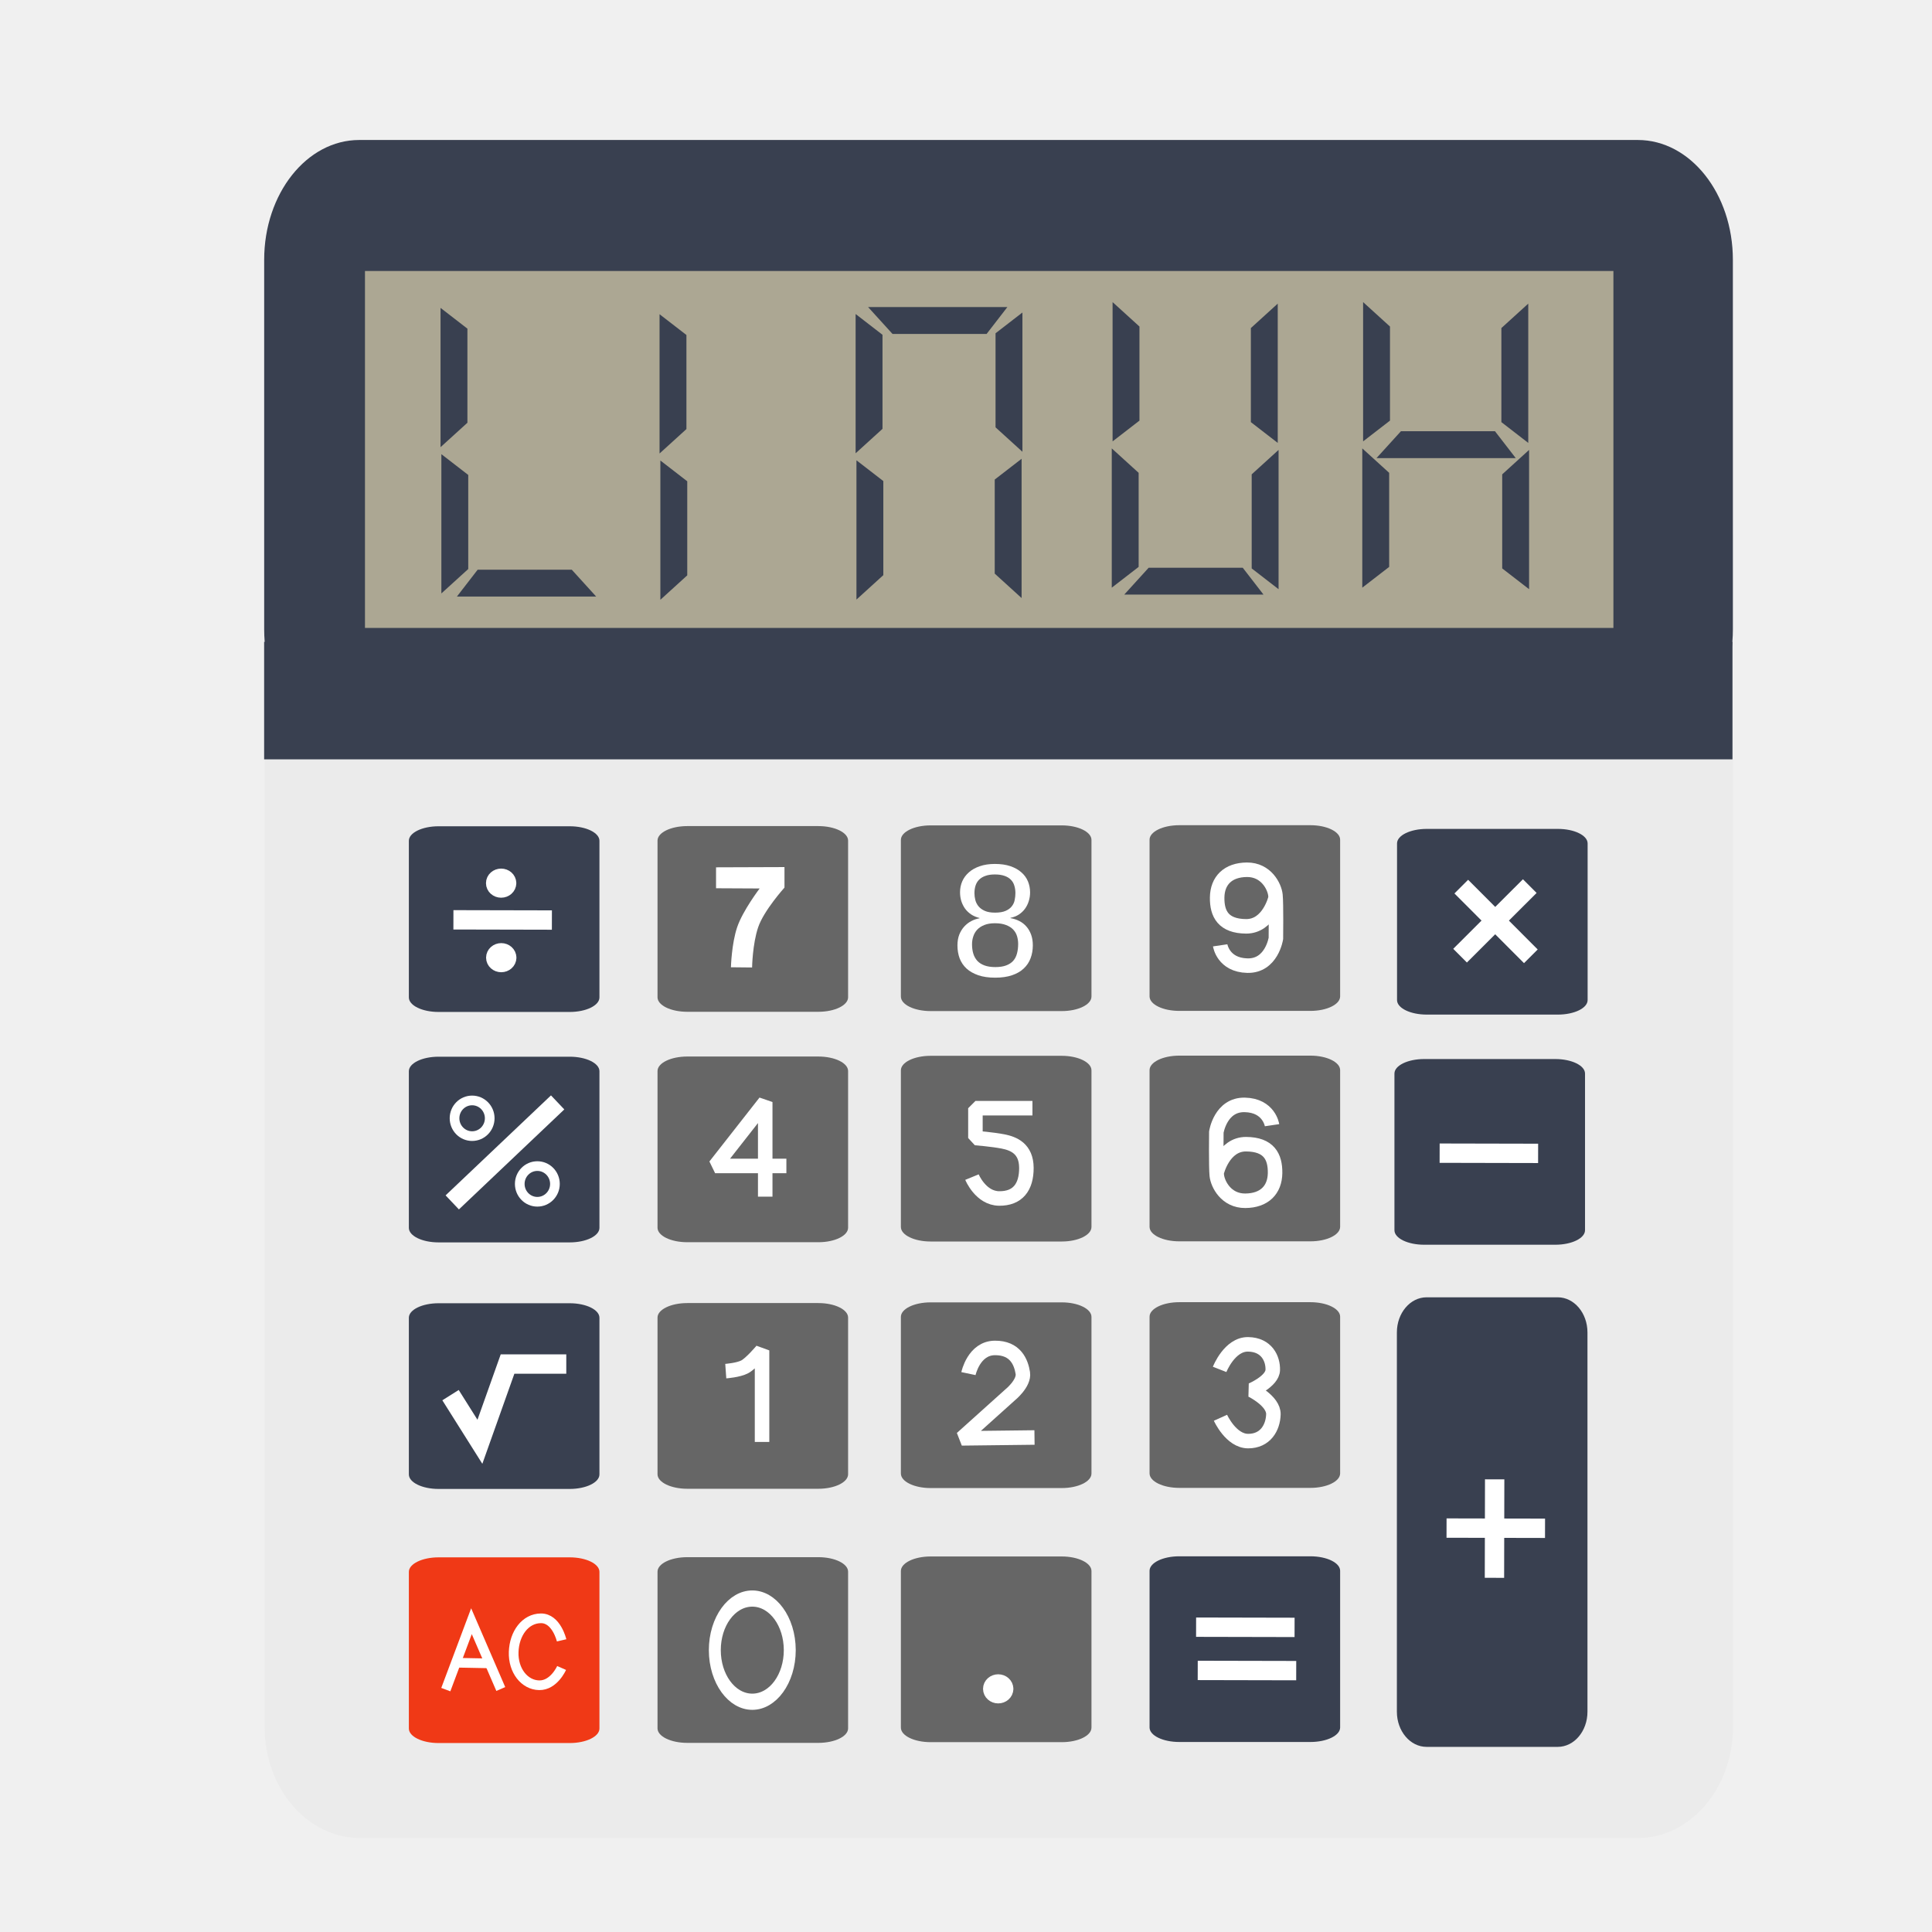
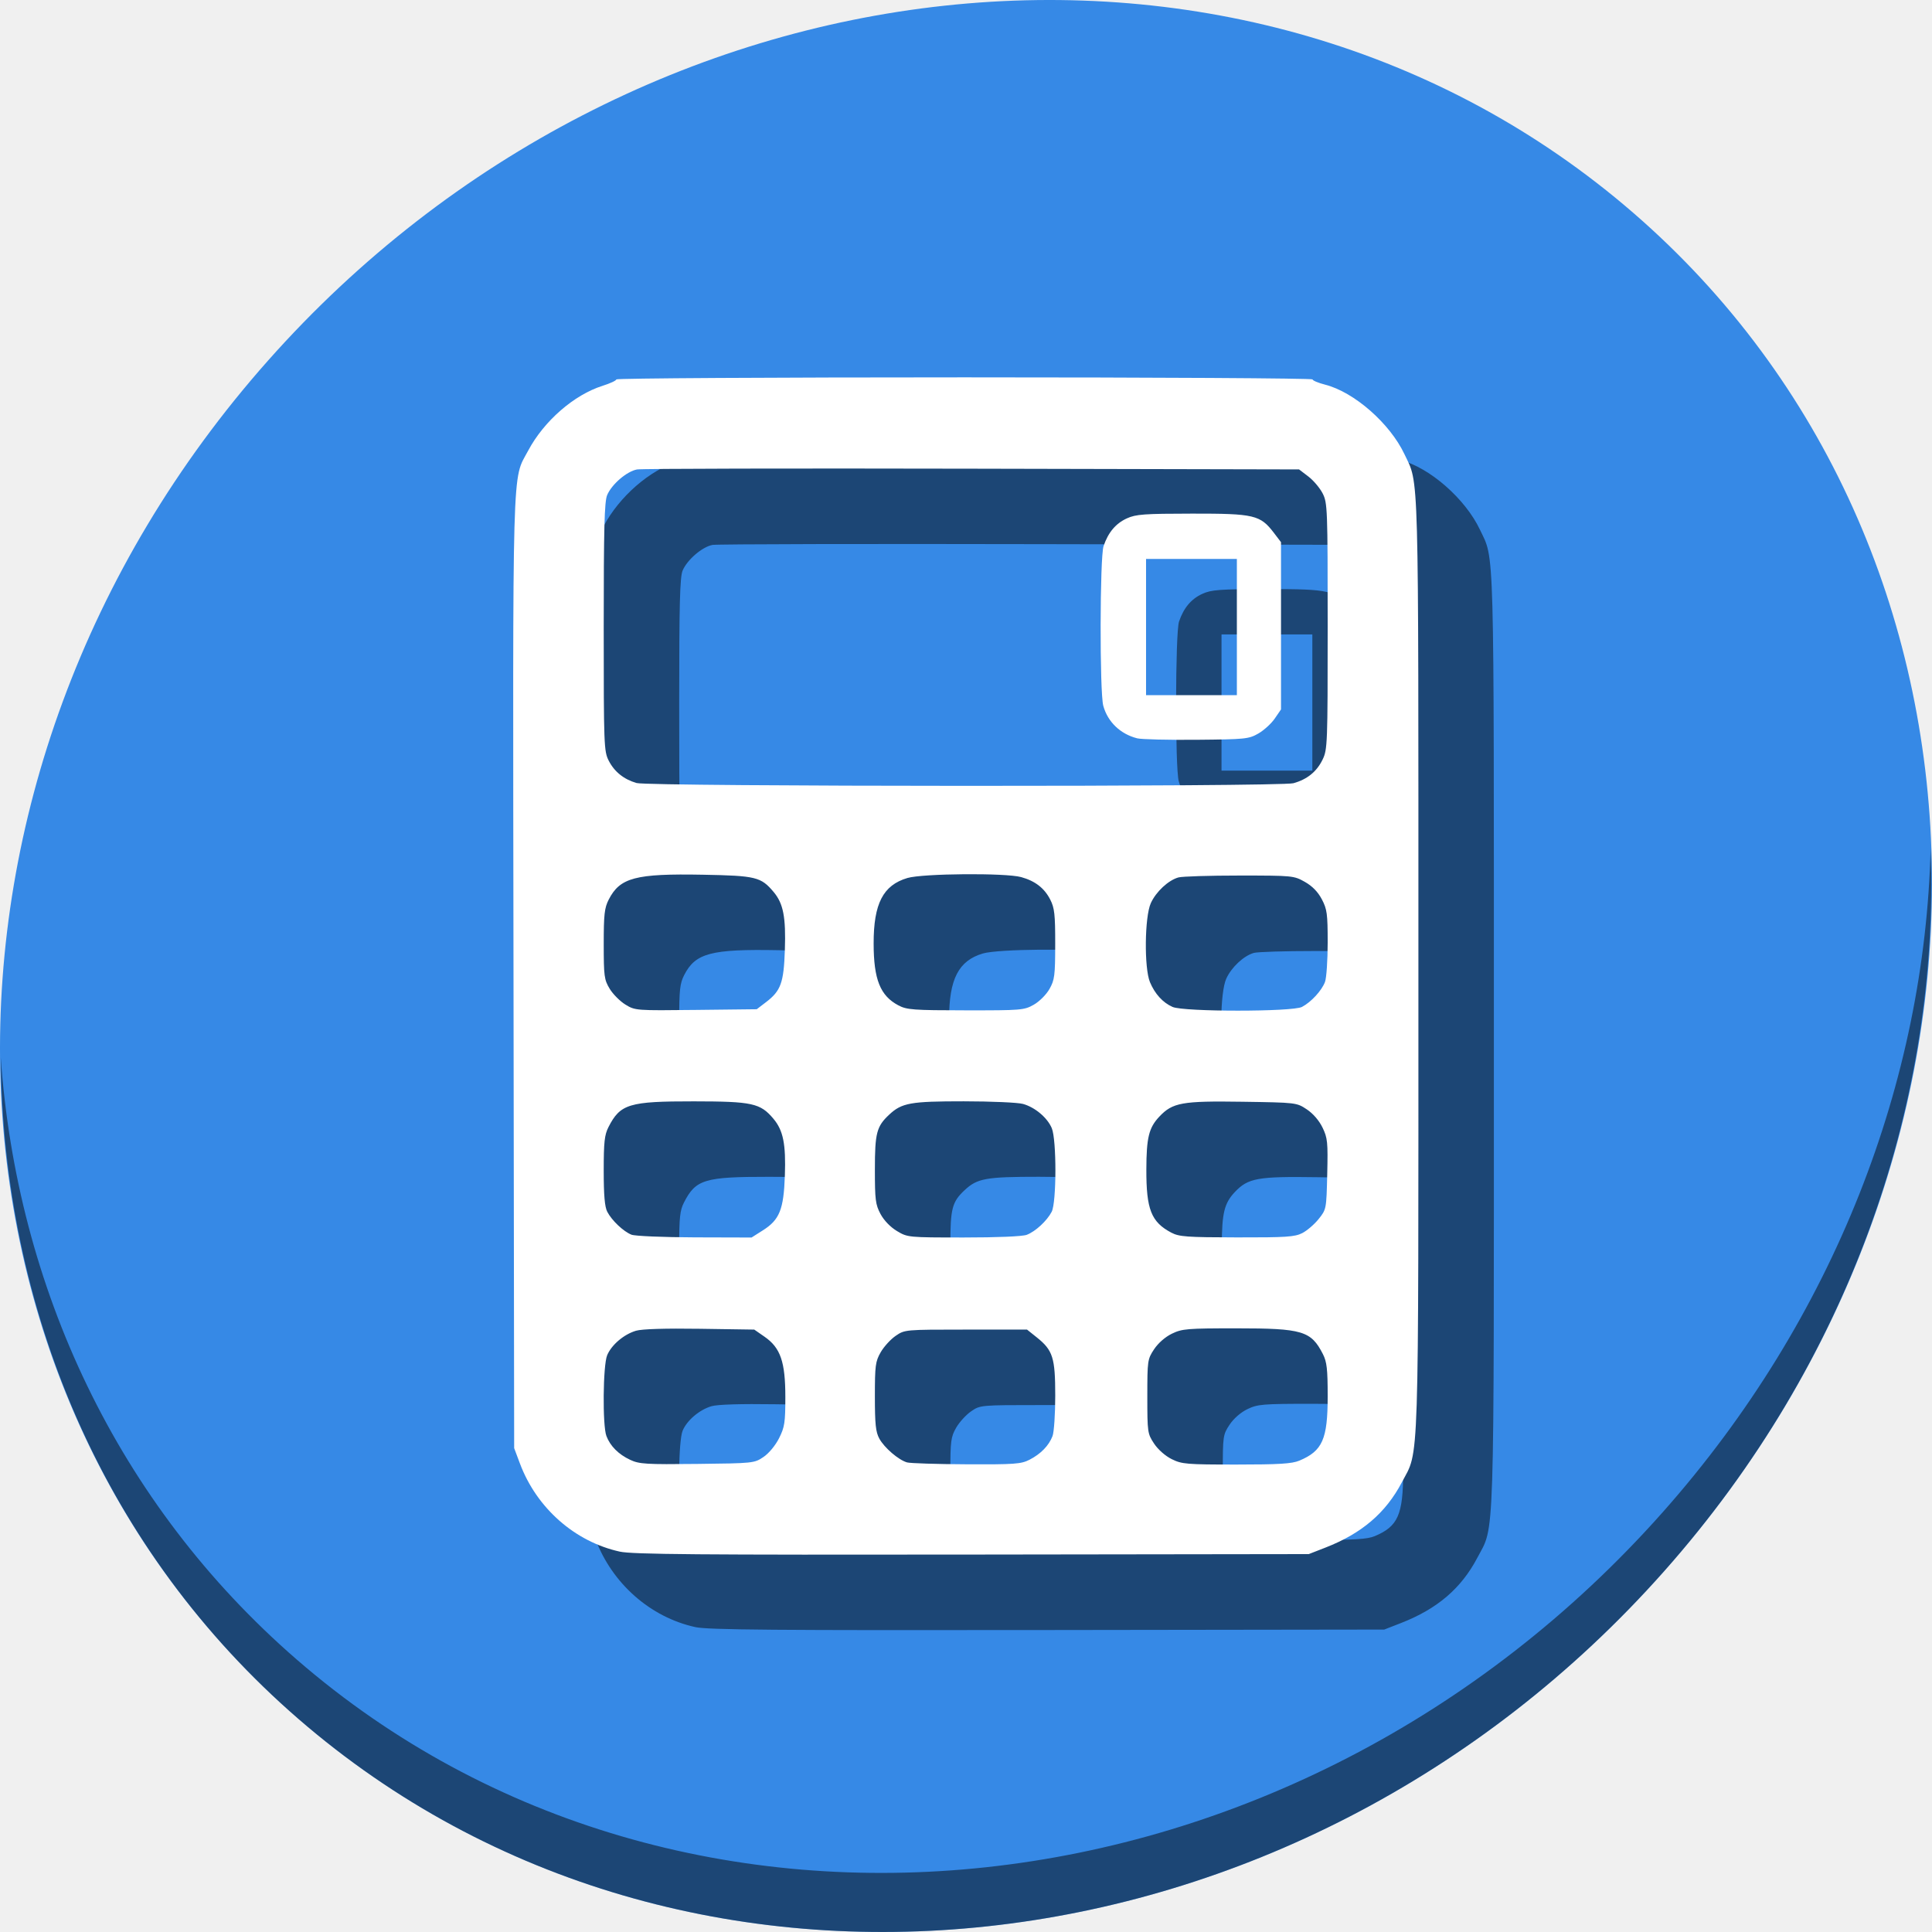
<svg xmlns="http://www.w3.org/2000/svg" width="512" height="512" id="svg2" version="1.1">
  <defs id="defs4" />
  <g id="layer1" transform="translate(0,-540.3622)">
-     <g id="g4462" transform="matrix(2.564008,0,0,2.564008,-2060.471,-1584.887)">
-       <rect ry="11.488" rx="9.859" y="873.565" x="830.963" height="145.289" width="151.771" id="rect2996" style="fill:#ebebeb;fill-opacity:1;stroke:none" />
-       <rect ry="12.382" rx="9.824" y="843.347" x="830.918" height="62.961" width="151.801" id="rect2996-3" style="fill:#394050;fill-opacity:1;stroke:none" />
-       <rect ry="12.143" rx="0" y="895.219" x="830.914" height="12.143" width="151.764" id="rect3784" style="fill:#394050;fill-opacity:1;stroke:none" />
-       <rect ry="36.892" rx="0" y="856.887" x="841.336" height="36.892" width="129.036" id="rect3784-6" style="fill:#aca793;fill-opacity:1;stroke:none" />
-       <rect ry="3.631" rx="3.073" y="962.964" x="947.992" height="46.467" width="19.698" id="rect3815" style="fill:#394050;fill-opacity:1;stroke:none" />
-       <rect ry="1.5" rx="3.073" y="938.338" x="947.74" height="19.193" width="19.698" id="rect3815-7" style="fill:#394050;fill-opacity:1;stroke:none" />
-       <rect ry="1.5" rx="3.073" y="914.551" x="948.008" height="19.193" width="19.698" id="rect3815-7-5" style="fill:#394050;fill-opacity:1;stroke:none" />
-       <rect ry="1.5" rx="3.073" y="989.733" x="922.429" height="19.193" width="19.698" id="rect3815-7-5-3" style="fill:#394050;fill-opacity:1;stroke:none" />
-       <rect ry="1.5" rx="3.073" y="937.986" x="922.429" height="19.193" width="19.698" id="rect3815-7-56" style="fill:#666666;fill-opacity:1;stroke:none" />
-       <rect ry="1.5" rx="3.073" y="914.169" x="922.429" height="19.193" width="19.698" id="rect3815-7-5-2" style="fill:#666666;fill-opacity:1;stroke:none" />
-       <rect ry="1.5" rx="3.073" y="963.469" x="922.429" height="19.193" width="19.698" id="rect3815-7-5-3-9" style="fill:#666666;fill-opacity:1;stroke:none" />
-       <rect ry="1.5" rx="3.073" y="989.751" x="896.727" height="19.193" width="19.698" id="rect3815-7-5-3-1" style="fill:#666666;fill-opacity:1;stroke:none" />
-       <rect ry="1.5" rx="3.073" y="938.004" x="896.727" height="19.193" width="19.698" id="rect3815-7-56-2" style="fill:#666666;fill-opacity:1;stroke:none" />
-       <rect ry="1.5" rx="3.073" y="914.188" x="896.727" height="19.193" width="19.698" id="rect3815-7-5-2-7" style="fill:#666666;fill-opacity:1;stroke:none" />
-       <rect ry="1.5" rx="3.073" y="963.487" x="896.727" height="19.193" width="19.698" id="rect3815-7-5-3-9-0" style="fill:#666666;fill-opacity:1;stroke:none" />
-       <rect ry="1.5" rx="3.073" y="989.824" x="871.573" height="19.193" width="19.698" id="rect3815-7-5-3-93" style="fill:#666666;fill-opacity:1;stroke:none" />
-       <rect ry="1.5" rx="3.073" y="938.078" x="871.573" height="19.193" width="19.698" id="rect3815-7-56-6" style="fill:#666666;fill-opacity:1;stroke:none" />
-       <rect ry="1.5" rx="3.073" y="914.261" x="871.573" height="19.193" width="19.698" id="rect3815-7-5-2-0" style="fill:#666666;fill-opacity:1;stroke:none" />
-       <rect ry="1.5" rx="3.073" y="963.56" x="871.573" height="19.193" width="19.698" id="rect3815-7-5-3-9-6" style="fill:#666666;fill-opacity:1;stroke:none" />
-       <rect ry="1.5" rx="3.073" y="989.842" x="845.872" height="19.193" width="19.698" id="rect3815-7-5-3-1-2" style="fill:#f03916;fill-opacity:1;stroke:none" />
-       <rect ry="1.5" rx="3.073" y="938.096" x="845.872" height="19.193" width="19.698" id="rect3815-7-56-2-6" style="fill:#394050;fill-opacity:1;stroke:none" />
-       <rect ry="1.5" rx="3.073" y="914.279" x="845.872" height="19.193" width="19.698" id="rect3815-7-5-2-7-1" style="fill:#394050;fill-opacity:1;stroke:none" />
-       <rect ry="1.5" rx="3.073" y="963.578" x="845.872" height="19.193" width="19.698" id="rect3815-7-5-3-9-0-8" style="fill:#394050;fill-opacity:1;stroke:none" />
-       <path id="path3990" d="m 849.232,875.82 2.778,2.147 0,9.723 -2.778,2.525 z" style="fill:#394050;stroke:none" />
-       <path id="path3990-7" d="m 849.147,860.701 2.778,2.147 0,9.723 -2.778,2.525 z" style="fill:#394050;stroke:none" />
-       <path id="path3990-9" d="m 850.838,890.537 2.147,-2.778 9.723,0 2.525,2.778 z" style="fill:#394050;stroke:none" />
-       <path id="path3990-2" d="m 871.868,876.475 2.778,2.147 0,9.723 -2.778,2.525 z" style="fill:#394050;stroke:none" />
-       <path id="path3990-7-0" d="m 871.783,861.355 2.778,2.147 0,9.723 -2.778,2.525 z" style="fill:#394050;stroke:none" />
-       <path id="path3990-2-2" d="m 892.134,876.453 2.778,2.147 0,9.723 -2.778,2.525 z" style="fill:#394050;stroke:none" />
-       <path id="path3990-7-0-3" d="m 892.048,861.333 2.778,2.147 0,9.723 -2.778,2.525 z" style="fill:#394050;stroke:none" />
-       <path id="path3990-7-0-3-7" d="m 907.733,860.616 -2.147,2.778 -9.723,0 -2.525,-2.778 z" style="fill:#394050;stroke:none" />
-       <path id="path3990-2-2-5" d="m 909.204,876.296 -2.778,2.147 0,9.723 2.778,2.525 z" style="fill:#394050;stroke:none" />
-       <path id="path3990-7-0-3-9" d="m 909.289,861.177 -2.778,2.147 0,9.723 2.778,2.525 z" style="fill:#394050;stroke:none" />
-       <path id="path3990-2-2-2" d="m 918.608,874.498 2.778,-2.147 0,-9.723 -2.778,-2.525 z" style="fill:#394050;stroke:none" />
-       <path id="path3990-7-0-3-2" d="m 918.523,889.618 2.778,-2.147 0,-9.723 -2.778,-2.525 z" style="fill:#394050;stroke:none" />
-       <path id="path3990-7-0-3-7-8" d="m 934.207,890.335 -2.147,-2.778 -9.723,0 -2.525,2.778 z" style="fill:#394050;stroke:none" />
-       <path id="path3990-2-2-5-9" d="m 935.678,874.655 -2.778,-2.147 0,-9.723 2.778,-2.525 z" style="fill:#394050;stroke:none" />
-       <path id="path3990-7-0-3-9-7" d="m 935.763,889.775 -2.778,-2.147 0,-9.723 2.778,-2.525 z" style="fill:#394050;stroke:none" />
-       <path id="path3990-2-2-2-3" d="m 944.501,874.498 2.778,-2.147 0,-9.723 -2.778,-2.525 z" style="fill:#394050;stroke:none" />
-       <path id="path3990-7-0-3-2-6" d="m 944.416,889.618 2.778,-2.147 0,-9.723 -2.778,-2.525 z" style="fill:#394050;stroke:none" />
-       <path id="path3990-7-0-3-7-8-1" d="m 960.279,876.228 -2.147,-2.778 -9.723,0 -2.525,2.778 z" style="fill:#394050;stroke:none" />
-       <path id="path3990-2-2-5-9-2" d="m 961.571,874.655 -2.778,-2.147 0,-9.723 2.778,-2.525 z" style="fill:#394050;stroke:none" />
-       <path id="path3990-7-0-3-9-7-9" d="m 961.656,889.775 -2.778,-2.147 0,-9.723 2.778,-2.525 z" style="fill:#394050;stroke:none" />
-       <path id="path4169" d="m 927.239,997.059 10.179,0.022" style="fill:none;stroke:#ffffff;stroke-width:2;stroke-linecap:butt;stroke-linejoin:miter;stroke-miterlimit:4;stroke-opacity:1;stroke-dasharray:none" />
-       <path id="path4169-3" d="m 927.408,1001.528 10.179,0.022" style="fill:none;stroke:#ffffff;stroke-width:2;stroke-linecap:butt;stroke-linejoin:miter;stroke-miterlimit:4;stroke-opacity:1;stroke-dasharray:none" />
-       <path id="path4169-1" d="m 953.125,986.816 10.179,0.022" style="fill:none;stroke:#ffffff;stroke-width:2;stroke-linecap:butt;stroke-linejoin:miter;stroke-miterlimit:4;stroke-opacity:1;stroke-dasharray:none" />
-       <path id="path4169-1-9" d="m 958.099,981.779 -0.022,10.179" style="fill:none;stroke:#ffffff;stroke-width:2;stroke-linecap:butt;stroke-linejoin:miter;stroke-miterlimit:4;stroke-opacity:1;stroke-dasharray:none" />
-       <path id="path4169-1-4" d="m 952.411,948.066 10.179,0.022" style="fill:none;stroke:#ffffff;stroke-width:2;stroke-linecap:butt;stroke-linejoin:miter;stroke-miterlimit:4;stroke-opacity:1;stroke-dasharray:none" />
-       <path id="path4169-1-7" d="m 954.648,920.516 7.191,7.204" style="fill:none;stroke:#ffffff;stroke-width:2;stroke-linecap:butt;stroke-linejoin:miter;stroke-miterlimit:4;stroke-opacity:1;stroke-dasharray:none" />
-       <path id="path4169-1-9-8" d="m 961.727,920.463 -7.204,7.191" style="fill:none;stroke:#ffffff;stroke-width:2;stroke-linecap:butt;stroke-linejoin:miter;stroke-miterlimit:4;stroke-opacity:1;stroke-dasharray:none" />
-       <path id="path4169-1-4-4" d="m 850.477,923.949 10.179,0.022" style="fill:none;stroke:#ffffff;stroke-width:2;stroke-linecap:butt;stroke-linejoin:miter;stroke-miterlimit:4;stroke-opacity:1;stroke-dasharray:none" />
-       <path transform="translate(1.010153,540.3622)" d="m 854.968,379.796 c 0,0.279 -0.254,0.505 -0.568,0.505 -0.314,0 -0.568,-0.226 -0.568,-0.505 0,-0.279 0.254,-0.505 0.568,-0.505 0.313,0 0.567,0.225 0.568,0.503" id="path4282" style="fill:#394050;fill-opacity:1;stroke:#ffffff;stroke-width:2;stroke-linecap:round;stroke-linejoin:round;stroke-miterlimit:4;stroke-opacity:1;stroke-dasharray:none" />
-       <path transform="translate(1.020989,548.0646)" d="m 854.968,379.796 c 0,0.279 -0.254,0.505 -0.568,0.505 -0.314,0 -0.568,-0.226 -0.568,-0.505 0,-0.279 0.254,-0.505 0.568,-0.505 0.313,0 0.567,0.225 0.568,0.503" id="path4282-5" style="fill:#394050;fill-opacity:1;stroke:#ffffff;stroke-width:2;stroke-linecap:round;stroke-linejoin:round;stroke-miterlimit:4;stroke-opacity:1;stroke-dasharray:none" />
-       <path id="path4169-1-4-0" d="m 850.357,953.155 10.893,-10.335" style="fill:none;stroke:#ffffff;stroke-width:2;stroke-linecap:butt;stroke-linejoin:miter;stroke-miterlimit:4;stroke-opacity:1;stroke-dasharray:none" />
-       <path transform="translate(-1.98893,564.6641)" d="m 856.218,379.796 c 0,1.019 -0.814,1.844 -1.818,1.844 -1.004,0 -1.818,-0.826 -1.818,-1.844 0,-1.019 0.814,-1.844 1.818,-1.844 1.001,0 1.813,0.82 1.818,1.836" id="path4282-5-3" style="fill:#394050;fill-opacity:1;stroke:#ffffff;stroke-width:1;stroke-linecap:round;stroke-linejoin:round;stroke-miterlimit:4;stroke-opacity:1;stroke-dasharray:none" />
-       <path transform="translate(4.752142,571.4498)" d="m 856.218,379.796 c 0,1.019 -0.814,1.844 -1.818,1.844 -1.004,0 -1.818,-0.826 -1.818,-1.844 0,-1.019 0.814,-1.844 1.818,-1.844 1.001,0 1.813,0.82 1.818,1.836" id="path4282-5-3-1" style="fill:#394050;fill-opacity:1;stroke:#ffffff;stroke-width:1;stroke-linecap:round;stroke-linejoin:round;stroke-miterlimit:4;stroke-opacity:1;stroke-dasharray:none" />
-       <path id="path4374" d="m 850.179,973.076 3.036,4.821 2.857,-8.036 6.071,0" style="fill:none;stroke:#ffffff;stroke-width:2;stroke-linecap:butt;stroke-linejoin:miter;stroke-miterlimit:4;stroke-opacity:1;stroke-dasharray:none" />
-       <path transform="translate(52.38607,623.6373)" d="m 854.968,379.796 c 0,0.279 -0.254,0.505 -0.568,0.505 -0.314,0 -0.568,-0.226 -0.568,-0.505 0,-0.279 0.254,-0.505 0.568,-0.505 0.313,0 0.567,0.225 0.568,0.503" id="path4282-5-0" style="fill:#394050;fill-opacity:1;stroke:#ffffff;stroke-width:2;stroke-linecap:round;stroke-linejoin:round;stroke-miterlimit:4;stroke-opacity:1;stroke-dasharray:none" />
-       <path transform="matrix(2.130466,0,0,2.892036,-938.9016,-98.95074)" d="m 856.218,379.796 c 0,1.019 -0.814,1.844 -1.818,1.844 -1.004,0 -1.818,-0.826 -1.818,-1.844 0,-1.019 0.814,-1.844 1.818,-1.844 1.001,0 1.813,0.82 1.818,1.836" id="path4282-5-3-1-6" style="fill:#666666;fill-opacity:1;stroke:#ffffff;stroke-width:0.579;stroke-linecap:round;stroke-linejoin:round;stroke-miterlimit:4;stroke-opacity:1;stroke-dasharray:none" />
-       <path id="path4412" d="m 849.691,1003.513 2.652,-7.071 3.03,7.008" style="fill:none;stroke:#ffffff;stroke-width:1px;stroke-linecap:butt;stroke-linejoin:miter;stroke-opacity:1" />
-       <path id="path4414" d="m 850.89,1000.735 3.22,0.063" style="fill:none;stroke:#ffffff;stroke-width:1px;stroke-linecap:butt;stroke-linejoin:miter;stroke-opacity:1" />
-       <path id="path4416" d="m 861.66,998.42 c 0,0 -0.531,-2.29 -2.143,-2.277 -1.612,0.013 -2.749,1.568 -2.812,3.482 -0.063,1.914 1.113,3.407 2.634,3.437 1.521,0.03 2.321,-1.786 2.321,-1.786" style="fill:none;stroke:#ffffff;stroke-width:1px;stroke-linecap:butt;stroke-linejoin:miter;stroke-opacity:1" />
-       <path id="path4418" d="m 878.627,970.594 c 0,0 1.306,-0.094 1.964,-0.446 0.658,-0.352 1.786,-1.696 1.786,-1.696 l 0,9.464" style="fill:none;stroke:#ffffff;stroke-width:1.5;stroke-linecap:butt;stroke-linejoin:bevel;stroke-miterlimit:4;stroke-opacity:1;stroke-dasharray:none" />
-       <path id="path4420" d="m 910.537,977.454 -7.522,0.089 4.988,-4.483 c 0,0 1.496,-1.199 1.326,-2.273 -0.17,-1.074 -0.74,-2.618 -2.904,-2.589 -2.164,0.029 -2.715,2.652 -2.715,2.652" style="fill:none;stroke:#ffffff;stroke-width:1.5;stroke-linecap:butt;stroke-linejoin:bevel;stroke-miterlimit:4;stroke-opacity:1;stroke-dasharray:none" />
-       <path id="path4422" d="m 929.76,975.415 c 0,0 1.082,2.406 2.857,2.411 1.775,0.005 2.574,-1.383 2.612,-2.768 0.037,-1.385 -2.254,-2.5 -2.254,-2.5 0,0 2.15,-0.907 2.188,-2.076 0.037,-1.169 -0.624,-2.625 -2.545,-2.656 -1.92,-0.031 -2.946,2.589 -2.946,2.589" style="fill:none;stroke:#ffffff;stroke-width:1.5;stroke-linecap:butt;stroke-linejoin:bevel;stroke-miterlimit:4;stroke-opacity:1;stroke-dasharray:none" />
-       <path id="path4424" d="m 884.892,949.389 -7.366,0 5.179,-6.607 0,9.777" style="fill:none;stroke:#ffffff;stroke-width:1.5;stroke-linecap:butt;stroke-linejoin:bevel;stroke-miterlimit:4;stroke-opacity:1;stroke-dasharray:none" />
-       <path id="path4426" d="m 910.324,943.42 -5.893,0 0,3.08 c 0,0 1.788,0.146 2.857,0.357 1.069,0.211 2.402,0.724 2.411,2.723 0.009,2 -0.899,3.187 -2.813,3.17 -1.914,-0.017 -2.812,-2.21 -2.812,-2.21" style="fill:none;stroke:#ffffff;stroke-width:1.5;stroke-linecap:butt;stroke-linejoin:bevel;stroke-miterlimit:4;stroke-opacity:1;stroke-dasharray:none" />
-       <path id="path4428" d="m 935.089,945.175 c 0,0 -0.301,-2.041 -2.812,-2.098 -2.511,-0.057 -2.946,2.812 -2.946,2.812 0,0 -0.043,3.566 0.045,4.464 0.088,0.898 0.963,2.646 2.946,2.634 1.984,-0.013 3.054,-1.14 3.08,-2.857 0.026,-1.717 -0.649,-2.975 -2.991,-2.991 -2.342,-0.016 -3.036,2.902 -3.036,2.902" style="fill:none;stroke:#ffffff;stroke-width:1.5;stroke-linecap:butt;stroke-linejoin:miter;stroke-miterlimit:4;stroke-opacity:1;stroke-dasharray:none" />
-       <path id="path4428-3" d="m 929.729,926.586 c 0,0 0.301,2.041 2.812,2.098 2.511,0.057 2.946,-2.812 2.946,-2.812 0,0 0.043,-3.566 -0.045,-4.464 -0.088,-0.898 -0.963,-2.646 -2.946,-2.634 -1.984,0.013 -3.054,1.14 -3.08,2.857 -0.026,1.717 0.649,2.975 2.991,2.991 2.342,0.016 3.036,-2.902 3.036,-2.902" style="fill:none;stroke:#ffffff;stroke-width:1.5;stroke-linecap:butt;stroke-linejoin:miter;stroke-miterlimit:4;stroke-opacity:1;stroke-dasharray:none" />
-       <path style="font-size:10px;font-style:normal;font-weight:normal;line-height:125%;letter-spacing:0px;word-spacing:0px;fill:#ffffff;fill-opacity:1;stroke:none;font-family:Sans" id="path6802" d="m 910.364,926.58 q 0,0.73 -0.235,1.346 -0.227,0.608 -0.705,1.054 -0.47,0.446 -1.208,0.697 -0.738,0.251 -1.743,0.251 -1.005,0 -1.743,-0.251 -0.73,-0.251 -1.216,-0.689 -0.478,-0.446 -0.714,-1.054 -0.227,-0.616 -0.227,-1.338 0,-0.624 0.186,-1.111 0.195,-0.486 0.511,-0.835 0.324,-0.357 0.73,-0.568 0.413,-0.219 0.851,-0.292 l 0,-0.032 q -0.478,-0.114 -0.859,-0.365 -0.373,-0.251 -0.632,-0.6 -0.251,-0.357 -0.389,-0.786 -0.13,-0.43 -0.13,-0.908 0,-0.6 0.227,-1.127 0.235,-0.535 0.689,-0.932 0.454,-0.405 1.127,-0.632 0.673,-0.235 1.557,-0.235 0.932,0 1.613,0.235 0.689,0.235 1.135,0.641 0.454,0.397 0.673,0.932 0.219,0.535 0.219,1.135 0,0.47 -0.138,0.9 -0.13,0.43 -0.389,0.786 -0.251,0.349 -0.632,0.6 -0.373,0.243 -0.868,0.341 l 0,0.032 q 0.495,0.081 0.916,0.3 0.422,0.211 0.73,0.568 0.308,0.349 0.486,0.835 0.178,0.486 0.178,1.103 z m -1.8,-5.384 q 0,-0.43 -0.114,-0.786 -0.105,-0.357 -0.357,-0.608 -0.251,-0.259 -0.657,-0.397 -0.405,-0.146 -0.997,-0.146 -0.576,0 -0.973,0.146 -0.397,0.138 -0.657,0.397 -0.251,0.251 -0.365,0.608 -0.114,0.357 -0.114,0.786 0,0.341 0.089,0.697 0.089,0.357 0.324,0.649 0.235,0.292 0.649,0.478 0.413,0.186 1.062,0.186 0.689,0 1.103,-0.186 0.422,-0.186 0.641,-0.478 0.227,-0.292 0.292,-0.649 0.073,-0.357 0.073,-0.697 z m 0.284,5.246 q 0,-0.413 -0.114,-0.795 -0.114,-0.389 -0.389,-0.681 -0.276,-0.3 -0.746,-0.478 -0.462,-0.186 -1.159,-0.186 -0.641,0 -1.095,0.186 -0.446,0.178 -0.73,0.478 -0.276,0.3 -0.405,0.697 -0.13,0.389 -0.13,0.811 0,0.527 0.13,0.965 0.13,0.43 0.413,0.746 0.284,0.308 0.746,0.478 0.462,0.17 1.119,0.17 0.665,0 1.119,-0.17 0.454,-0.17 0.73,-0.478 0.276,-0.316 0.389,-0.754 0.122,-0.446 0.122,-0.989 z" />
-       <path id="path3993" d="m 877.622,918.522 0,2.164 4.507,0.022 c 0,0 -1.737,2.278 -2.321,3.994 -0.584,1.716 -0.647,4.15 -0.647,4.15 l 2.187,0.022 c 0,0 0.037,-2.407 0.625,-4.15 0.588,-1.743 2.722,-4.106 2.722,-4.106 l 0,-2.12 z" style="fill:#ffffff;stroke:none" />
+     <g aria-label="+" transform="matrix(5.327168,0,0,5.327168,-591.1268,-95.89016)" style="font-style:normal;font-weight:normal;font-size:40px;line-height:1.25;font-family:sans-serif;letter-spacing:0px;word-spacing:0px;fill:#000000;fill-opacity:1;stroke:none" id="flowRoot910" />
+     <g aria-label="-" transform="matrix(7.122102,0,0,7.122102,-701.4045,-381.4062)" style="font-style:normal;font-weight:normal;font-size:40px;line-height:1.25;font-family:sans-serif;letter-spacing:0px;word-spacing:0px;fill:#000000;fill-opacity:1;stroke:none" id="flowRoot924" />
+     <g aria-label="*" transform="matrix(5.030568,0,0,5.030568,-551.6404,134.0199)" style="font-style:normal;font-weight:normal;font-size:40px;line-height:1.25;font-family:sans-serif;letter-spacing:0px;word-spacing:0px;fill:#000000;fill-opacity:1;stroke:none" id="flowRoot932" />
+     <g aria-label="=" transform="matrix(5.900128,0,0,5.900128,-535.5341,-49.37805)" style="font-style:normal;font-weight:normal;font-size:40px;line-height:1.25;font-family:sans-serif;letter-spacing:0px;word-spacing:0px;fill:#000000;fill-opacity:1;stroke:none" id="flowRoot940" />
+     <g id="g979">
+       <path id="path1165" d="m 432.913,596.837 c 102.193,88.573 105.827,249.7 8.117,359.898 C 343.32,1066.934 181.28,1084.463 79.087,995.889 -23.106,907.313 -26.74,746.19 70.97,635.989 168.68,525.79 330.72,508.261 432.913,596.837 Z" style="fill:#3689e6;fill-opacity:1;stroke-width:11.11" />
+       <path id="path1167" d="M 511.636,765.266 C 510.084,826.578 486.474,889.421 440.669,941.08 342.959,1051.278 180.919,1068.807 78.726,980.234 30.827,938.717 4.497,881.285 0.194,820.59 0.799,886.947 27.117,950.845 79.079,995.88 181.272,1084.456 343.32,1066.917 441.022,956.728 c 49.705,-56.059 73.005,-125.291 70.613,-191.462 z" style="opacity:1;fill:#000000;fill-opacity:0.49;stroke-width:11.11" />
+       <path style="fill:#000000;stroke-width:0.668;fill-opacity:0.49" d="m 184.253,971.558 c -11.904,-2.613 -22.032,-11.54 -26.451,-23.313 l -1.542,-4.109 -0.176,-125.869 c -0.193,-138.579 -0.423,-130.395 3.892,-138.49 4.186,-7.853 12.151,-14.788 19.729,-17.177 1.996,-0.629 3.629,-1.39 3.629,-1.69 0,-0.301 41.513,-0.546 92.251,-0.546 50.738,0 92.251,0.244 92.251,0.542 0,0.298 1.511,0.929 3.357,1.402 7.688,1.97 17.139,10.254 20.992,18.399 3.903,8.249 3.707,1.121 3.706,135.414 -0.002,136.476 0.262,128.225 -4.385,137.068 -4.266,8.118 -10.626,13.552 -20.248,17.301 l -4.425,1.724 -89.243,0.122 c -72.622,0.1 -90.006,-0.045 -93.338,-0.777 z m 38.083,-25.082 c 1.43,-0.969 3.165,-3.061 4.127,-4.978 1.476,-2.941 1.66,-4.147 1.66,-10.906 0,-9.34 -1.28,-13.05 -5.517,-15.988 l -2.72,-1.887 -14.432,-0.214 c -9.15,-0.135 -15.338,0.054 -16.909,0.519 -3.207,0.949 -6.491,3.739 -7.642,6.494 -1.113,2.664 -1.261,18.597 -0.199,21.401 1.011,2.667 3.205,4.867 6.306,6.319 2.405,1.127 4.191,1.235 17.766,1.082 14.861,-0.168 15.13,-0.196 17.559,-1.842 z m 70.49,0.734 c 2.994,-1.535 5.152,-3.757 6.112,-6.292 0.392,-1.035 0.713,-5.848 0.712,-10.696 -0.001,-10.071 -0.622,-12.027 -4.908,-15.451 l -2.569,-2.053 h -16.198 c -16.152,0 -16.205,0.005 -18.62,1.66 -1.332,0.913 -3.115,2.868 -3.962,4.345 -1.399,2.439 -1.54,3.512 -1.54,11.71 0,7.346 0.218,9.424 1.174,11.172 1.329,2.43 5.087,5.659 7.344,6.309 0.83,0.239 7.913,0.465 15.741,0.501 12.755,0.06 14.489,-0.065 16.712,-1.205 z m 71.499,0.244 c 6.148,-2.569 7.523,-5.68 7.523,-17.021 0,-7.261 -0.215,-9.164 -1.266,-11.224 -3.138,-6.149 -5.407,-6.825 -22.901,-6.825 -13.087,0 -14.409,0.11 -17.112,1.418 -1.764,0.854 -3.643,2.496 -4.723,4.129 -1.742,2.632 -1.794,2.999 -1.794,12.502 0,9.489 0.055,9.874 1.784,12.486 1.044,1.578 2.984,3.29 4.679,4.129 2.687,1.33 3.923,1.433 17.123,1.434 11.291,4.2e-4 14.735,-0.212 16.688,-1.028 z M 222.19,886.401 c 4.401,-2.791 5.491,-5.508 5.807,-14.476 0.295,-8.386 -0.431,-11.992 -3.04,-15.093 -3.469,-4.122 -5.583,-4.584 -21.089,-4.6 -17.171,-0.018 -19.481,0.678 -22.611,6.811 -1.058,2.074 -1.266,3.969 -1.266,11.565 0,6.521 0.266,9.594 0.943,10.89 1.213,2.321 4.275,5.221 6.41,6.07 0.921,0.366 8.436,0.683 16.748,0.707 l 15.077,0.042 3.02,-1.915 z m 69.896,1.204 c 2.305,-0.871 5.355,-3.684 6.621,-6.108 1.296,-2.481 1.319,-19.063 0.031,-22.146 -1.163,-2.782 -4.445,-5.551 -7.632,-6.436 -1.367,-0.38 -8.437,-0.692 -15.71,-0.694 -14.108,-0.004 -16.4,0.406 -19.753,3.538 -3.332,3.111 -3.789,4.859 -3.789,14.508 -3.9e-4,8.065 0.159,9.322 1.495,11.823 0.906,1.694 2.62,3.472 4.345,4.506 2.826,1.694 2.971,1.708 17.68,1.714 8.869,0.004 15.587,-0.279 16.712,-0.705 z m 73.028,-0.46 c 1.261,-0.643 3.216,-2.324 4.345,-3.735 2.04,-2.55 2.054,-2.626 2.271,-11.884 0.199,-8.486 0.087,-9.588 -1.251,-12.352 -0.903,-1.865 -2.513,-3.726 -4.178,-4.828 -2.697,-1.787 -2.771,-1.795 -17.076,-2.01 -15.965,-0.24 -18.465,0.208 -21.99,3.943 -2.773,2.938 -3.417,5.555 -3.44,13.988 -0.03,10.6 1.287,13.939 6.604,16.752 2.072,1.096 4.064,1.241 17.381,1.267 13.037,0.025 15.346,-0.127 17.333,-1.14 z M 222.996,825.946 c 3.946,-3.012 4.708,-5.123 5,-13.854 0.291,-8.687 -0.41,-12.297 -2.979,-15.351 -3.354,-3.987 -4.667,-4.306 -18.761,-4.569 -17.83,-0.332 -21.966,0.762 -24.943,6.598 -1.128,2.212 -1.321,3.941 -1.318,11.809 0.003,8.496 0.127,9.422 1.578,11.819 0.866,1.43 2.744,3.317 4.175,4.193 2.575,1.577 2.759,1.591 18.698,1.41 l 16.097,-0.182 z m 70.959,0.678 c 1.492,-0.845 3.322,-2.675 4.167,-4.167 1.36,-2.401 1.508,-3.558 1.518,-11.879 0.009,-7.878 -0.181,-9.595 -1.311,-11.809 -1.554,-3.047 -4,-4.941 -7.703,-5.966 -4.121,-1.142 -26.092,-0.967 -30.155,0.239 -6.442,1.913 -8.955,6.781 -8.948,17.336 0.006,9.534 1.74,13.871 6.568,16.421 2.218,1.172 3.927,1.298 17.828,1.314 14.738,0.018 15.486,-0.044 18.036,-1.488 z m 71.074,0.586 c 2.424,-1.266 5.237,-4.316 6.108,-6.621 0.391,-1.035 0.711,-5.726 0.711,-10.424 0,-7.642 -0.163,-8.852 -1.551,-11.488 -1.039,-1.974 -2.529,-3.498 -4.512,-4.617 -2.904,-1.639 -3.238,-1.671 -17.334,-1.671 -7.905,0 -15.177,0.226 -16.159,0.501 -2.683,0.753 -5.939,3.789 -7.318,6.825 -1.64,3.611 -1.784,17.191 -0.222,20.93 1.3,3.112 3.401,5.416 5.984,6.564 2.964,1.317 31.772,1.318 34.293,6.2e-4 z m -2.262,-59.287 c 3.661,-1.016 6.186,-3.066 7.746,-6.289 1.278,-2.641 1.335,-4.14 1.335,-35.329 0,-31.202 -0.056,-32.681 -1.331,-35.18 -0.732,-1.435 -2.438,-3.453 -3.792,-4.486 l -2.461,-1.877 -86.621,-0.192 c -47.642,-0.106 -87.605,-0.016 -88.808,0.2 -2.716,0.487 -6.74,3.939 -7.94,6.812 -0.717,1.716 -0.903,8.926 -0.903,34.966 0,31.36 0.058,32.918 1.322,35.395 1.502,2.943 4.017,4.961 7.393,5.93 3.368,0.966 170.587,1.015 174.061,0.051 z m -41.39,-11.896 c -4.465,-1.13 -7.805,-4.329 -8.995,-8.615 -0.981,-3.532 -0.919,-39.403 0.073,-42.328 1.23,-3.626 3.236,-6.011 6.182,-7.349 2.4,-1.09 4.548,-1.246 17.306,-1.259 16.457,-0.017 18.036,0.356 21.661,5.108 l 1.877,2.461 v 22.161 22.161 l -1.66,2.422 c -0.913,1.332 -2.868,3.115 -4.345,3.962 -2.541,1.457 -3.425,1.546 -16.389,1.662 -7.537,0.067 -14.606,-0.106 -15.709,-0.385 z m 26.405,-29.485 v -18.049 h -12.033 -12.033 v 18.049 18.049 h 12.033 12.033 z" id="path973" />
+       <path id="path971" d="m 164.253,951.558 c -11.904,-2.613 -22.032,-11.54 -26.451,-23.313 l -1.542,-4.109 -0.176,-125.869 c -0.193,-138.579 -0.423,-130.395 3.892,-138.49 4.186,-7.853 12.151,-14.788 19.729,-17.177 1.996,-0.629 3.629,-1.39 3.629,-1.69 0,-0.301 41.513,-0.546 92.251,-0.546 50.738,0 92.251,0.244 92.251,0.542 0,0.298 1.511,0.929 3.357,1.402 7.688,1.97 17.139,10.254 20.992,18.399 3.903,8.249 3.707,1.121 3.706,135.414 -0.002,136.476 0.262,128.225 -4.385,137.068 -4.266,8.118 -10.626,13.552 -20.248,17.301 l -4.425,1.724 -89.243,0.122 c -72.622,0.1 -90.006,-0.045 -93.338,-0.777 z m 38.083,-25.082 c 1.43,-0.969 3.165,-3.061 4.127,-4.978 1.476,-2.941 1.66,-4.147 1.66,-10.906 0,-9.34 -1.28,-13.05 -5.517,-15.988 l -2.72,-1.887 -14.432,-0.214 c -9.15,-0.135 -15.338,0.054 -16.909,0.519 -3.207,0.949 -6.491,3.739 -7.642,6.494 -1.113,2.664 -1.261,18.597 -0.199,21.401 1.011,2.667 3.205,4.867 6.306,6.319 2.405,1.127 4.191,1.235 17.766,1.082 14.861,-0.168 15.13,-0.196 17.559,-1.842 z m 70.49,0.734 c 2.994,-1.535 5.152,-3.757 6.112,-6.292 0.392,-1.035 0.713,-5.848 0.712,-10.696 -0.001,-10.071 -0.622,-12.027 -4.908,-15.451 l -2.569,-2.053 h -16.198 c -16.152,0 -16.205,0.005 -18.62,1.66 -1.332,0.913 -3.115,2.868 -3.962,4.345 -1.399,2.439 -1.54,3.512 -1.54,11.71 0,7.346 0.218,9.424 1.174,11.172 1.329,2.43 5.087,5.659 7.344,6.309 0.83,0.239 7.913,0.465 15.741,0.501 12.755,0.06 14.489,-0.065 16.712,-1.205 z m 71.499,0.244 c 6.148,-2.569 7.523,-5.68 7.523,-17.021 0,-7.261 -0.215,-9.164 -1.266,-11.224 -3.138,-6.149 -5.407,-6.825 -22.901,-6.825 -13.087,0 -14.409,0.11 -17.112,1.418 -1.764,0.854 -3.643,2.496 -4.723,4.129 -1.742,2.632 -1.794,2.999 -1.794,12.502 0,9.489 0.055,9.874 1.784,12.486 1.044,1.578 2.984,3.29 4.679,4.129 2.687,1.33 3.923,1.433 17.123,1.434 11.291,4.2e-4 14.735,-0.212 16.688,-1.028 z M 202.19,866.401 c 4.401,-2.791 5.491,-5.508 5.807,-14.476 0.295,-8.386 -0.431,-11.992 -3.04,-15.093 -3.469,-4.122 -5.583,-4.584 -21.089,-4.6 -17.171,-0.018 -19.481,0.678 -22.611,6.811 -1.058,2.074 -1.266,3.969 -1.266,11.565 0,6.521 0.266,9.594 0.943,10.89 1.213,2.321 4.275,5.221 6.41,6.07 0.921,0.366 8.436,0.683 16.748,0.707 l 15.077,0.042 3.02,-1.915 z m 69.896,1.204 c 2.305,-0.871 5.355,-3.684 6.621,-6.108 1.296,-2.481 1.319,-19.063 0.031,-22.146 -1.163,-2.782 -4.445,-5.551 -7.632,-6.436 -1.367,-0.38 -8.437,-0.692 -15.71,-0.694 -14.108,-0.004 -16.4,0.406 -19.753,3.538 -3.332,3.111 -3.789,4.859 -3.789,14.508 -3.9e-4,8.065 0.159,9.322 1.495,11.823 0.906,1.694 2.62,3.472 4.345,4.506 2.826,1.694 2.971,1.708 17.68,1.714 8.869,0.004 15.587,-0.279 16.712,-0.705 z m 73.028,-0.46 c 1.261,-0.643 3.216,-2.324 4.345,-3.735 2.04,-2.55 2.054,-2.626 2.271,-11.884 0.199,-8.486 0.087,-9.588 -1.251,-12.352 -0.903,-1.865 -2.513,-3.726 -4.178,-4.828 -2.697,-1.787 -2.771,-1.795 -17.076,-2.01 -15.965,-0.24 -18.465,0.208 -21.99,3.943 -2.773,2.938 -3.417,5.555 -3.44,13.988 -0.03,10.6 1.287,13.939 6.604,16.752 2.072,1.096 4.064,1.241 17.381,1.267 13.037,0.025 15.346,-0.127 17.333,-1.14 z M 202.996,805.946 c 3.946,-3.012 4.708,-5.123 5,-13.854 0.291,-8.687 -0.41,-12.297 -2.979,-15.351 -3.354,-3.987 -4.667,-4.306 -18.761,-4.569 -17.83,-0.332 -21.966,0.762 -24.943,6.598 -1.128,2.212 -1.321,3.941 -1.318,11.809 0.003,8.496 0.127,9.422 1.578,11.819 0.866,1.43 2.744,3.317 4.175,4.193 2.575,1.577 2.759,1.591 18.698,1.41 l 16.097,-0.182 z m 70.959,0.678 c 1.492,-0.845 3.322,-2.675 4.167,-4.167 1.36,-2.401 1.508,-3.558 1.518,-11.879 0.009,-7.878 -0.181,-9.595 -1.311,-11.809 -1.554,-3.047 -4,-4.941 -7.703,-5.966 -4.121,-1.142 -26.092,-0.967 -30.155,0.239 -6.442,1.913 -8.955,6.781 -8.948,17.336 0.006,9.534 1.74,13.871 6.568,16.421 2.218,1.172 3.927,1.298 17.828,1.314 14.738,0.018 15.486,-0.044 18.036,-1.488 z m 71.074,0.586 c 2.424,-1.266 5.237,-4.316 6.108,-6.621 0.391,-1.035 0.711,-5.726 0.711,-10.424 0,-7.642 -0.163,-8.852 -1.551,-11.488 -1.039,-1.974 -2.529,-3.498 -4.512,-4.617 -2.904,-1.639 -3.238,-1.671 -17.334,-1.671 -7.905,0 -15.177,0.226 -16.159,0.501 -2.683,0.753 -5.939,3.789 -7.318,6.825 -1.64,3.611 -1.784,17.191 -0.222,20.93 1.3,3.112 3.401,5.416 5.984,6.564 2.964,1.317 31.772,1.318 34.293,6.2e-4 z m -2.262,-59.287 c 3.661,-1.016 6.186,-3.066 7.746,-6.289 1.278,-2.641 1.335,-4.14 1.335,-35.329 0,-31.202 -0.056,-32.681 -1.331,-35.18 -0.732,-1.435 -2.438,-3.453 -3.792,-4.486 l -2.461,-1.877 -86.621,-0.192 c -47.642,-0.106 -87.605,-0.016 -88.808,0.2 -2.716,0.487 -6.74,3.939 -7.94,6.812 -0.717,1.716 -0.903,8.926 -0.903,34.966 0,31.36 0.058,32.918 1.322,35.395 1.502,2.943 4.017,4.961 7.393,5.93 3.368,0.966 170.587,1.015 174.061,0.051 z m -41.39,-11.896 c -4.465,-1.13 -7.805,-4.329 -8.995,-8.615 -0.981,-3.532 -0.919,-39.403 0.073,-42.328 1.23,-3.626 3.236,-6.011 6.182,-7.349 2.4,-1.09 4.548,-1.246 17.306,-1.259 16.457,-0.017 18.036,0.356 21.661,5.108 l 1.877,2.461 v 22.161 22.161 l -1.66,2.422 c -0.913,1.332 -2.868,3.115 -4.345,3.962 -2.541,1.457 -3.425,1.546 -16.389,1.662 -7.537,0.067 -14.606,-0.106 -15.709,-0.385 z m 26.405,-29.485 v -18.049 h -12.033 -12.033 v 18.049 18.049 h 12.033 12.033 z" style="fill:#ffffff;stroke-width:0.668" />
    </g>
  </g>
</svg>
